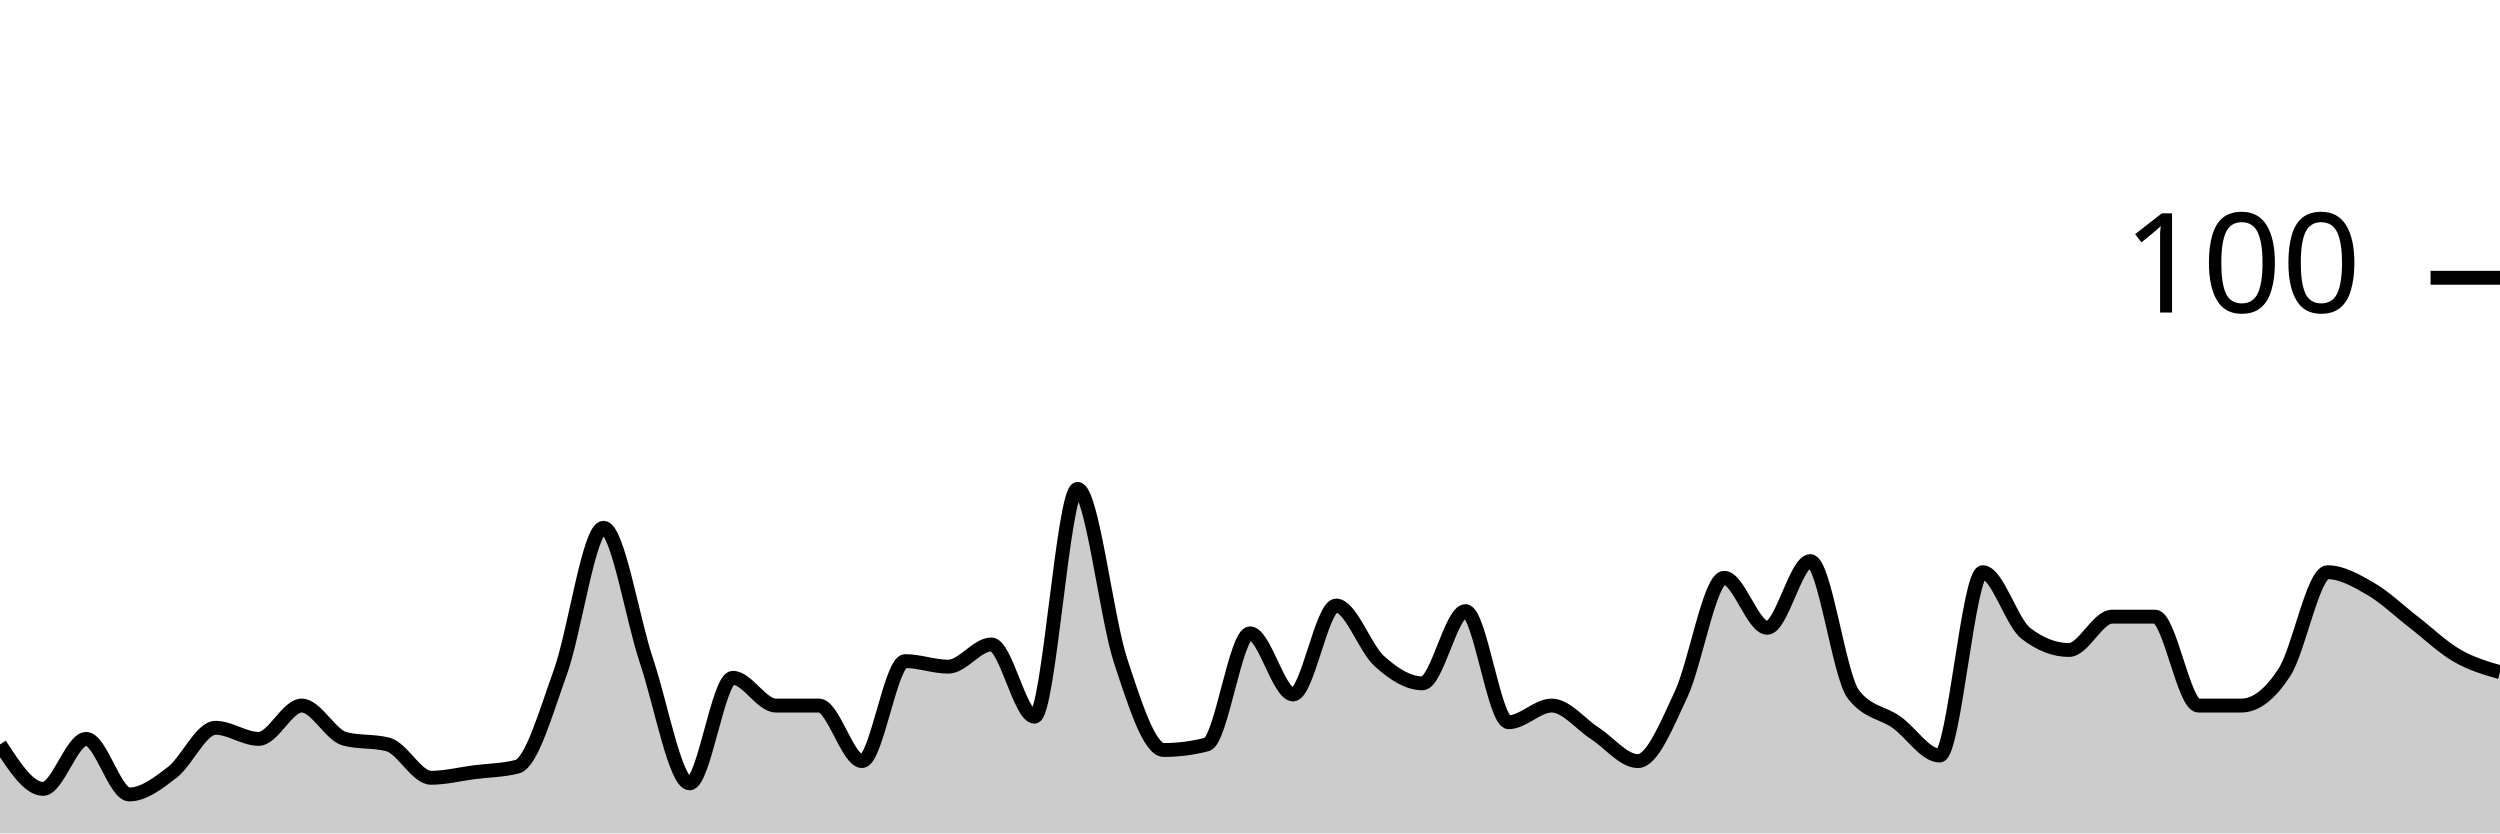
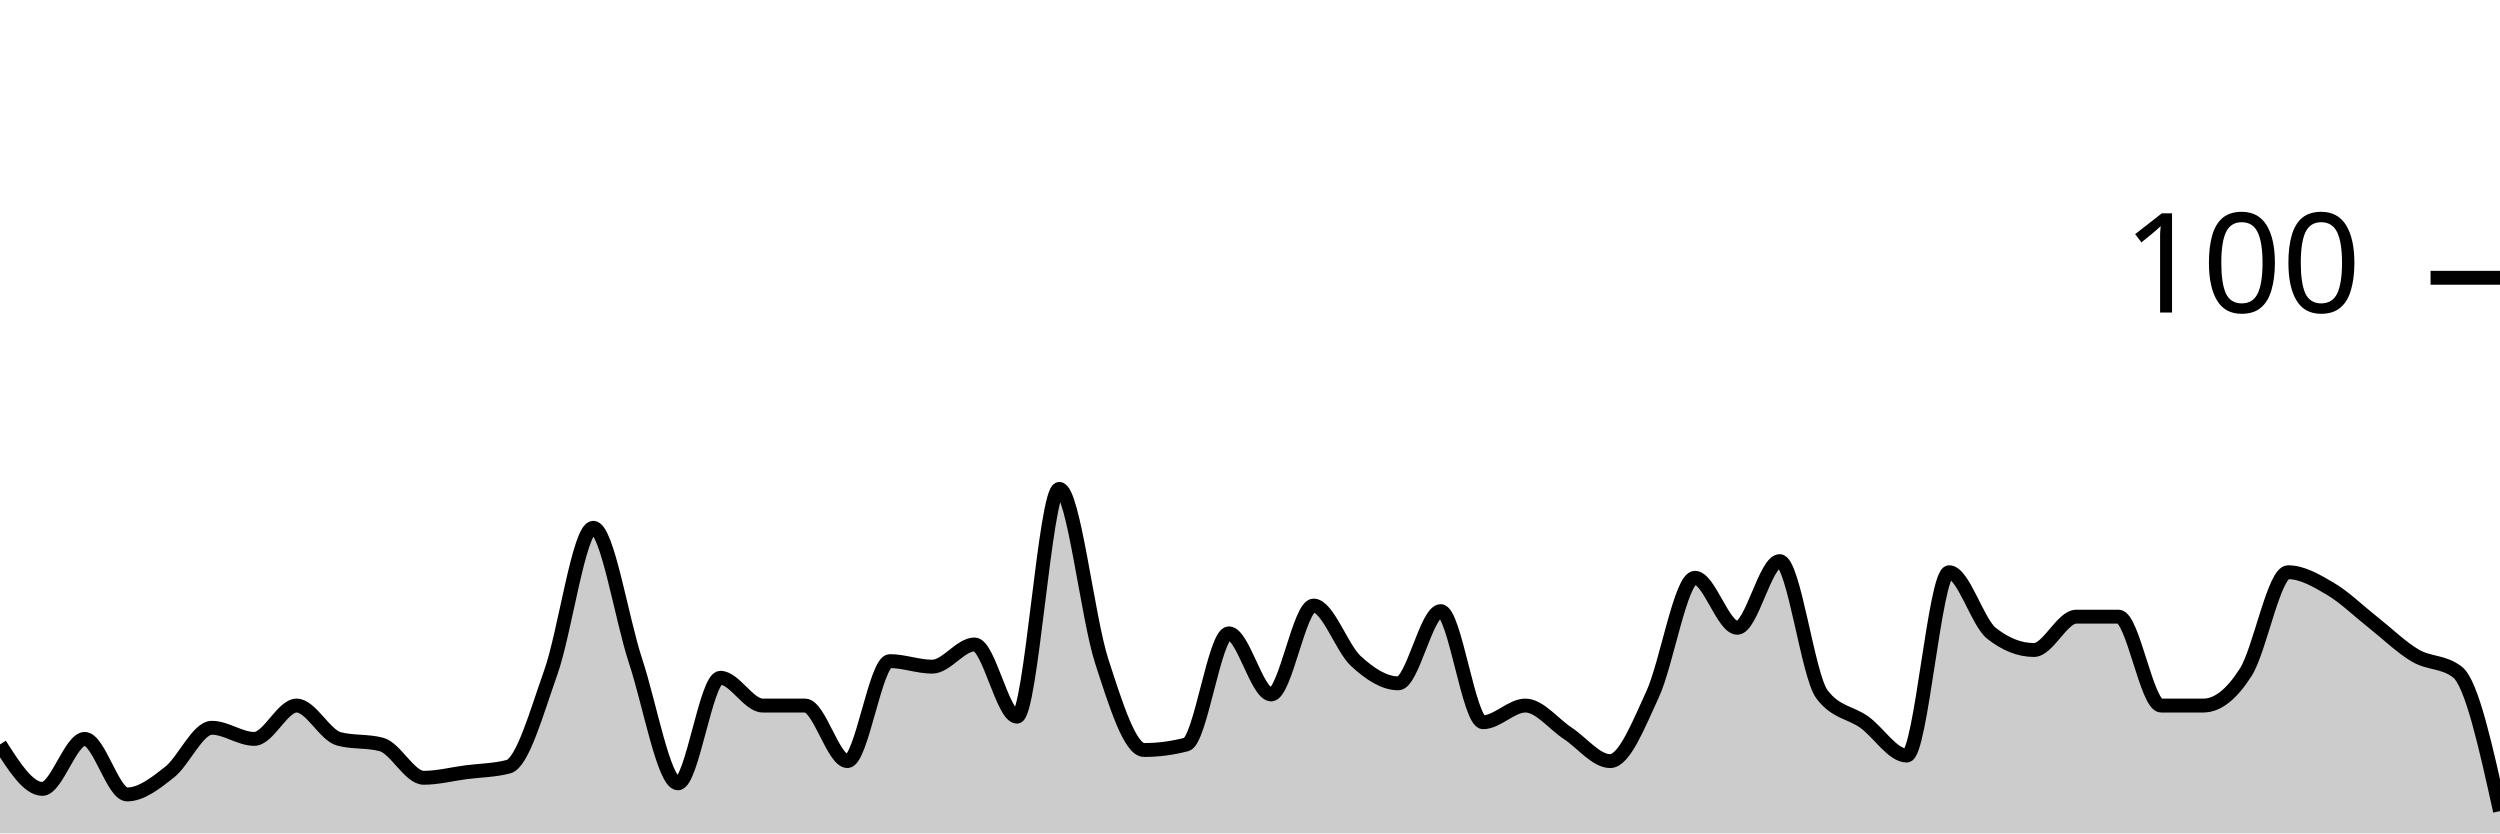
<svg xmlns="http://www.w3.org/2000/svg" viewBox="0 0 180 60">
  <g transform="translate(0,20)">
-     <path class="area" fill="rgba(0, 0, 0, 0.2)" d="M0,33.6C1.034,35.2,2.069,36.8,3.103,36.8C4.138,36.8,5.172,33.2,6.207,33.2C7.241,33.2,8.276,37.2,9.31,37.2C10.345,37.2,11.379,36.4,12.414,35.6C13.448,34.8,14.483,32.4,15.517,32.4C16.552,32.4,17.586,33.2,18.621,33.2C19.655,33.2,20.69,30.8,21.724,30.8C22.759,30.8,23.793,32.933,24.828,33.2C25.862,33.467,26.897,33.333,27.931,33.6C28.966,33.867,30,36,31.034,36C32.069,36,33.103,35.733,34.138,35.6C35.172,35.467,36.207,35.467,37.241,35.2C38.276,34.933,39.31,31.267,40.345,28.4C41.379,25.533,42.414,18,43.448,18C44.483,18,45.517,24.533,46.552,27.6C47.586,30.667,48.621,36.4,49.655,36.4C50.69,36.4,51.724,28.8,52.759,28.8C53.793,28.8,54.828,30.8,55.862,30.8C56.897,30.8,57.931,30.8,58.966,30.8C60,30.8,61.034,34.8,62.069,34.8C63.103,34.8,64.138,27.6,65.172,27.6C66.207,27.6,67.241,28,68.276,28C69.31,28,70.345,26.4,71.379,26.4C72.414,26.4,73.448,31.6,74.483,31.6C75.517,31.6,76.552,15.2,77.586,15.2C78.621,15.2,79.655,24.467,80.69,27.6C81.724,30.733,82.759,34,83.793,34C84.828,34,85.862,33.867,86.897,33.6C87.931,33.333,88.966,25.6,90,25.6C91.034,25.6,92.069,30,93.103,30C94.138,30,95.172,23.6,96.207,23.6C97.241,23.6,98.276,26.667,99.31,27.6C100.345,28.533,101.379,29.2,102.414,29.2C103.448,29.2,104.483,24,105.517,24C106.552,24,107.586,32,108.621,32C109.655,32,110.69,30.8,111.724,30.8C112.759,30.8,113.793,32.133,114.828,32.8C115.862,33.467,116.897,34.8,117.931,34.8C118.966,34.8,120,32.2,121.034,30C122.069,27.8,123.103,21.6,124.138,21.6C125.172,21.6,126.207,25.2,127.241,25.2C128.276,25.2,129.31,20.4,130.345,20.4C131.379,20.4,132.414,28.667,133.448,30C134.483,31.333,135.517,31.267,136.552,32C137.586,32.733,138.621,34.4,139.655,34.4C140.69,34.4,141.724,21.2,142.759,21.2C143.793,21.2,144.828,24.8,145.862,25.6C146.897,26.4,147.931,26.8,148.966,26.8C150,26.8,151.034,24.4,152.069,24.4C153.103,24.4,154.138,24.4,155.172,24.4C156.207,24.4,157.241,30.8,158.276,30.8C159.31,30.8,160.345,30.8,161.379,30.8C162.414,30.8,163.448,30,164.483,28.4C165.517,26.8,166.552,21.2,167.586,21.2C168.621,21.2,169.655,21.8,170.69,22.4C171.724,23,172.759,24,173.793,24.8C174.828,25.6,175.862,26.6,176.897,27.2C177.931,27.8,178.966,28.1,180,28.4L180,40C178.966,40,177.931,40,176.897,40C175.862,40,174.828,40,173.793,40C172.759,40,171.724,40,170.69,40C169.655,40,168.621,40,167.586,40C166.552,40,165.517,40,164.483,40C163.448,40,162.414,40,161.379,40C160.345,40,159.31,40,158.276,40C157.241,40,156.207,40,155.172,40C154.138,40,153.103,40,152.069,40C151.034,40,150,40,148.966,40C147.931,40,146.897,40,145.862,40C144.828,40,143.793,40,142.759,40C141.724,40,140.69,40,139.655,40C138.621,40,137.586,40,136.552,40C135.517,40,134.483,40,133.448,40C132.414,40,131.379,40,130.345,40C129.31,40,128.276,40,127.241,40C126.207,40,125.172,40,124.138,40C123.103,40,122.069,40,121.034,40C120,40,118.966,40,117.931,40C116.897,40,115.862,40,114.828,40C113.793,40,112.759,40,111.724,40C110.69,40,109.655,40,108.621,40C107.586,40,106.552,40,105.517,40C104.483,40,103.448,40,102.414,40C101.379,40,100.345,40,99.31,40C98.276,40,97.241,40,96.207,40C95.172,40,94.138,40,93.103,40C92.069,40,91.034,40,90,40C88.966,40,87.931,40,86.897,40C85.862,40,84.828,40,83.793,40C82.759,40,81.724,40,80.69,40C79.655,40,78.621,40,77.586,40C76.552,40,75.517,40,74.483,40C73.448,40,72.414,40,71.379,40C70.345,40,69.31,40,68.276,40C67.241,40,66.207,40,65.172,40C64.138,40,63.103,40,62.069,40C61.034,40,60,40,58.966,40C57.931,40,56.897,40,55.862,40C54.828,40,53.793,40,52.759,40C51.724,40,50.69,40,49.655,40C48.621,40,47.586,40,46.552,40C45.517,40,44.483,40,43.448,40C42.414,40,41.379,40,40.345,40C39.31,40,38.276,40,37.241,40C36.207,40,35.172,40,34.138,40C33.103,40,32.069,40,31.034,40C30,40,28.966,40,27.931,40C26.897,40,25.862,40,24.828,40C23.793,40,22.759,40,21.724,40C20.69,40,19.655,40,18.621,40C17.586,40,16.552,40,15.517,40C14.483,40,13.448,40,12.414,40C11.379,40,10.345,40,9.31,40C8.276,40,7.241,40,6.207,40C5.172,40,4.138,40,3.103,40C2.069,40,1.034,40,0,40Z" />
-     <path class="line" stroke="black" fill="none" d="M0,33.6C1.034,35.2,2.069,36.8,3.103,36.8C4.138,36.8,5.172,33.2,6.207,33.2C7.241,33.2,8.276,37.2,9.31,37.2C10.345,37.2,11.379,36.4,12.414,35.6C13.448,34.8,14.483,32.4,15.517,32.4C16.552,32.4,17.586,33.2,18.621,33.2C19.655,33.2,20.69,30.8,21.724,30.8C22.759,30.8,23.793,32.933,24.828,33.2C25.862,33.467,26.897,33.333,27.931,33.6C28.966,33.867,30,36,31.034,36C32.069,36,33.103,35.733,34.138,35.6C35.172,35.467,36.207,35.467,37.241,35.2C38.276,34.933,39.31,31.267,40.345,28.4C41.379,25.533,42.414,18,43.448,18C44.483,18,45.517,24.533,46.552,27.6C47.586,30.667,48.621,36.4,49.655,36.4C50.69,36.4,51.724,28.8,52.759,28.8C53.793,28.8,54.828,30.8,55.862,30.8C56.897,30.8,57.931,30.8,58.966,30.8C60,30.8,61.034,34.8,62.069,34.8C63.103,34.8,64.138,27.6,65.172,27.6C66.207,27.6,67.241,28,68.276,28C69.31,28,70.345,26.4,71.379,26.4C72.414,26.4,73.448,31.6,74.483,31.6C75.517,31.6,76.552,15.2,77.586,15.2C78.621,15.2,79.655,24.467,80.69,27.6C81.724,30.733,82.759,34,83.793,34C84.828,34,85.862,33.867,86.897,33.6C87.931,33.333,88.966,25.6,90,25.6C91.034,25.6,92.069,30,93.103,30C94.138,30,95.172,23.6,96.207,23.6C97.241,23.6,98.276,26.667,99.31,27.6C100.345,28.533,101.379,29.2,102.414,29.2C103.448,29.2,104.483,24,105.517,24C106.552,24,107.586,32,108.621,32C109.655,32,110.69,30.8,111.724,30.8C112.759,30.8,113.793,32.133,114.828,32.8C115.862,33.467,116.897,34.8,117.931,34.8C118.966,34.8,120,32.2,121.034,30C122.069,27.8,123.103,21.6,124.138,21.6C125.172,21.6,126.207,25.2,127.241,25.2C128.276,25.2,129.31,20.4,130.345,20.4C131.379,20.4,132.414,28.667,133.448,30C134.483,31.333,135.517,31.267,136.552,32C137.586,32.733,138.621,34.4,139.655,34.4C140.69,34.4,141.724,21.2,142.759,21.2C143.793,21.2,144.828,24.8,145.862,25.6C146.897,26.4,147.931,26.8,148.966,26.8C150,26.8,151.034,24.4,152.069,24.4C153.103,24.4,154.138,24.4,155.172,24.4C156.207,24.4,157.241,30.8,158.276,30.8C159.31,30.8,160.345,30.8,161.379,30.8C162.414,30.8,163.448,30,164.483,28.4C165.517,26.8,166.552,21.2,167.586,21.2C168.621,21.2,169.655,21.8,170.69,22.4C171.724,23,172.759,24,173.793,24.8C174.828,25.6,175.862,26.6,176.897,27.2C177.931,27.8,178.966,28.1,180,28.4" />
+     <path class="area" fill="rgba(0, 0, 0, 0.2)" d="M0,33.6C1.017,35.2,2.034,36.8,3.051,36.8C4.068,36.8,5.085,33.2,6.102,33.2C7.119,33.2,8.136,37.2,9.153,37.2C10.169,37.2,11.186,36.4,12.203,35.6C13.22,34.8,14.237,32.4,15.254,32.4C16.271,32.4,17.288,33.2,18.305,33.2C19.322,33.2,20.339,30.8,21.356,30.8C22.373,30.8,23.39,32.933,24.407,33.2C25.424,33.467,26.441,33.333,27.458,33.6C28.475,33.867,29.492,36,30.508,36C31.525,36,32.542,35.733,33.559,35.6C34.576,35.467,35.593,35.467,36.61,35.2C37.627,34.933,38.644,31.267,39.661,28.4C40.678,25.533,41.695,18,42.712,18C43.729,18,44.746,24.533,45.763,27.6C46.78,30.667,47.797,36.4,48.814,36.4C49.831,36.4,50.847,28.8,51.864,28.8C52.881,28.8,53.898,30.8,54.915,30.8C55.932,30.8,56.949,30.8,57.966,30.8C58.983,30.8,60,34.8,61.017,34.8C62.034,34.8,63.051,27.6,64.068,27.6C65.085,27.6,66.102,28,67.119,28C68.136,28,69.153,26.4,70.169,26.4C71.186,26.4,72.203,31.6,73.22,31.6C74.237,31.6,75.254,15.2,76.271,15.2C77.288,15.2,78.305,24.467,79.322,27.6C80.339,30.733,81.356,34,82.373,34C83.39,34,84.407,33.867,85.424,33.6C86.441,33.333,87.458,25.6,88.475,25.6C89.492,25.6,90.508,30,91.525,30C92.542,30,93.559,23.6,94.576,23.6C95.593,23.6,96.61,26.667,97.627,27.6C98.644,28.533,99.661,29.2,100.678,29.2C101.695,29.2,102.712,24,103.729,24C104.746,24,105.763,32,106.78,32C107.797,32,108.814,30.8,109.831,30.8C110.847,30.8,111.864,32.133,112.881,32.8C113.898,33.467,114.915,34.8,115.932,34.8C116.949,34.8,117.966,32.2,118.983,30C120,27.8,121.017,21.6,122.034,21.6C123.051,21.6,124.068,25.2,125.085,25.2C126.102,25.2,127.119,20.4,128.136,20.4C129.153,20.4,130.169,28.667,131.186,30C132.203,31.333,133.22,31.267,134.237,32C135.254,32.733,136.271,34.4,137.288,34.4C138.305,34.4,139.322,21.2,140.339,21.2C141.356,21.2,142.373,24.8,143.39,25.6C144.407,26.4,145.424,26.8,146.441,26.8C147.458,26.8,148.475,24.4,149.492,24.4C150.508,24.4,151.525,24.4,152.542,24.4C153.559,24.4,154.576,30.8,155.593,30.8C156.61,30.8,157.627,30.8,158.644,30.8C159.661,30.8,160.678,30,161.695,28.4C162.712,26.8,163.729,21.2,164.746,21.2C165.763,21.2,166.78,21.8,167.797,22.4C168.814,23,169.831,24,170.847,24.8C171.864,25.6,172.881,26.6,173.898,27.2C174.915,27.8,175.932,27.6,176.949,28.4C177.966,29.2,178.983,33.8,180,38.4L180,40C178.983,40,177.966,40,176.949,40C175.932,40,174.915,40,173.898,40C172.881,40,171.864,40,170.847,40C169.831,40,168.814,40,167.797,40C166.78,40,165.763,40,164.746,40C163.729,40,162.712,40,161.695,40C160.678,40,159.661,40,158.644,40C157.627,40,156.61,40,155.593,40C154.576,40,153.559,40,152.542,40C151.525,40,150.508,40,149.492,40C148.475,40,147.458,40,146.441,40C145.424,40,144.407,40,143.39,40C142.373,40,141.356,40,140.339,40C139.322,40,138.305,40,137.288,40C136.271,40,135.254,40,134.237,40C133.22,40,132.203,40,131.186,40C130.169,40,129.153,40,128.136,40C127.119,40,126.102,40,125.085,40C124.068,40,123.051,40,122.034,40C121.017,40,120,40,118.983,40C117.966,40,116.949,40,115.932,40C114.915,40,113.898,40,112.881,40C111.864,40,110.847,40,109.831,40C108.814,40,107.797,40,106.78,40C105.763,40,104.746,40,103.729,40C102.712,40,101.695,40,100.678,40C99.661,40,98.644,40,97.627,40C96.61,40,95.593,40,94.576,40C93.559,40,92.542,40,91.525,40C90.508,40,89.492,40,88.475,40C87.458,40,86.441,40,85.424,40C84.407,40,83.39,40,82.373,40C81.356,40,80.339,40,79.322,40C78.305,40,77.288,40,76.271,40C75.254,40,74.237,40,73.22,40C72.203,40,71.186,40,70.169,40C69.153,40,68.136,40,67.119,40C66.102,40,65.085,40,64.068,40C63.051,40,62.034,40,61.017,40C60,40,58.983,40,57.966,40C56.949,40,55.932,40,54.915,40C53.898,40,52.881,40,51.864,40C50.847,40,49.831,40,48.814,40C47.797,40,46.78,40,45.763,40C44.746,40,43.729,40,42.712,40C41.695,40,40.678,40,39.661,40C38.644,40,37.627,40,36.61,40C35.593,40,34.576,40,33.559,40C32.542,40,31.525,40,30.508,40C29.492,40,28.475,40,27.458,40C26.441,40,25.424,40,24.407,40C23.39,40,22.373,40,21.356,40C20.339,40,19.322,40,18.305,40C17.288,40,16.271,40,15.254,40C14.237,40,13.22,40,12.203,40C11.186,40,10.169,40,9.153,40C8.136,40,7.119,40,6.102,40C5.085,40,4.068,40,3.051,40C2.034,40,1.017,40,0,40Z" />
+     <path class="line" stroke="black" fill="none" d="M0,33.6C1.017,35.2,2.034,36.8,3.051,36.8C4.068,36.8,5.085,33.2,6.102,33.2C7.119,33.2,8.136,37.2,9.153,37.2C10.169,37.2,11.186,36.4,12.203,35.6C13.22,34.8,14.237,32.4,15.254,32.4C16.271,32.4,17.288,33.2,18.305,33.2C19.322,33.2,20.339,30.8,21.356,30.8C22.373,30.8,23.39,32.933,24.407,33.2C25.424,33.467,26.441,33.333,27.458,33.6C28.475,33.867,29.492,36,30.508,36C31.525,36,32.542,35.733,33.559,35.6C34.576,35.467,35.593,35.467,36.61,35.2C37.627,34.933,38.644,31.267,39.661,28.4C40.678,25.533,41.695,18,42.712,18C43.729,18,44.746,24.533,45.763,27.6C46.78,30.667,47.797,36.4,48.814,36.4C49.831,36.4,50.847,28.8,51.864,28.8C52.881,28.8,53.898,30.8,54.915,30.8C55.932,30.8,56.949,30.8,57.966,30.8C58.983,30.8,60,34.8,61.017,34.8C62.034,34.8,63.051,27.6,64.068,27.6C65.085,27.6,66.102,28,67.119,28C68.136,28,69.153,26.4,70.169,26.4C71.186,26.4,72.203,31.6,73.22,31.6C74.237,31.6,75.254,15.2,76.271,15.2C77.288,15.2,78.305,24.467,79.322,27.6C80.339,30.733,81.356,34,82.373,34C83.39,34,84.407,33.867,85.424,33.6C86.441,33.333,87.458,25.6,88.475,25.6C89.492,25.6,90.508,30,91.525,30C92.542,30,93.559,23.6,94.576,23.6C95.593,23.6,96.61,26.667,97.627,27.6C98.644,28.533,99.661,29.2,100.678,29.2C101.695,29.2,102.712,24,103.729,24C104.746,24,105.763,32,106.78,32C107.797,32,108.814,30.8,109.831,30.8C110.847,30.8,111.864,32.133,112.881,32.8C113.898,33.467,114.915,34.8,115.932,34.8C116.949,34.8,117.966,32.2,118.983,30C120,27.8,121.017,21.6,122.034,21.6C123.051,21.6,124.068,25.2,125.085,25.2C126.102,25.2,127.119,20.4,128.136,20.4C129.153,20.4,130.169,28.667,131.186,30C132.203,31.333,133.22,31.267,134.237,32C135.254,32.733,136.271,34.4,137.288,34.4C138.305,34.4,139.322,21.2,140.339,21.2C141.356,21.2,142.373,24.8,143.39,25.6C144.407,26.4,145.424,26.8,146.441,26.8C147.458,26.8,148.475,24.4,149.492,24.4C150.508,24.4,151.525,24.4,152.542,24.4C153.559,24.4,154.576,30.8,155.593,30.8C156.61,30.8,157.627,30.8,158.644,30.8C159.661,30.8,160.678,30,161.695,28.4C162.712,26.8,163.729,21.2,164.746,21.2C165.763,21.2,166.78,21.8,167.797,22.4C168.814,23,169.831,24,170.847,24.8C171.864,25.6,172.881,26.6,173.898,27.2C174.915,27.8,175.932,27.6,176.949,28.4C177.966,29.2,178.983,33.8,180,38.4" />
    <path class="axis-ceiling" stroke-width="1" stroke="black" fill="none" d="M175,0L180,0" />
    <text class="axis-ceiling-label" font-family="sans-serif" text-anchor="end" font-size="10px" x="170" y="2.5">100</text>
  </g>
</svg>
